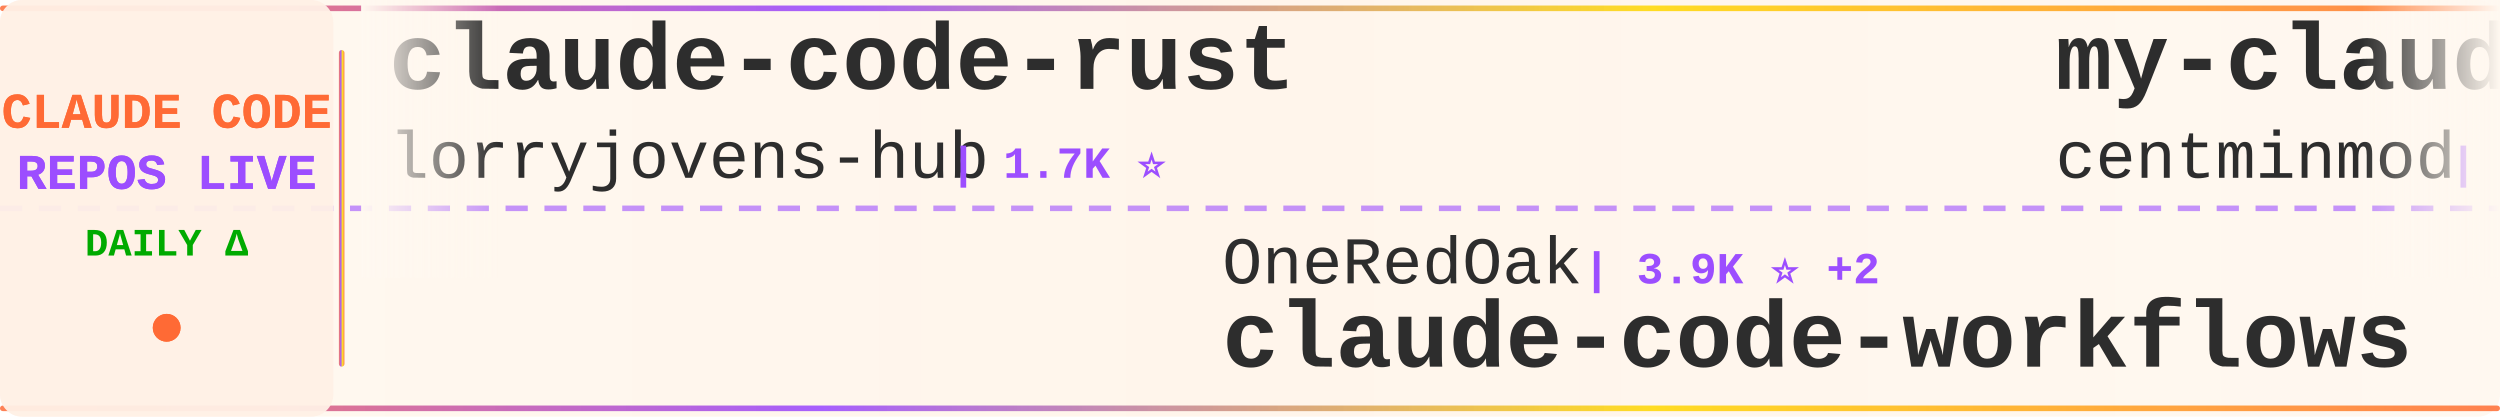
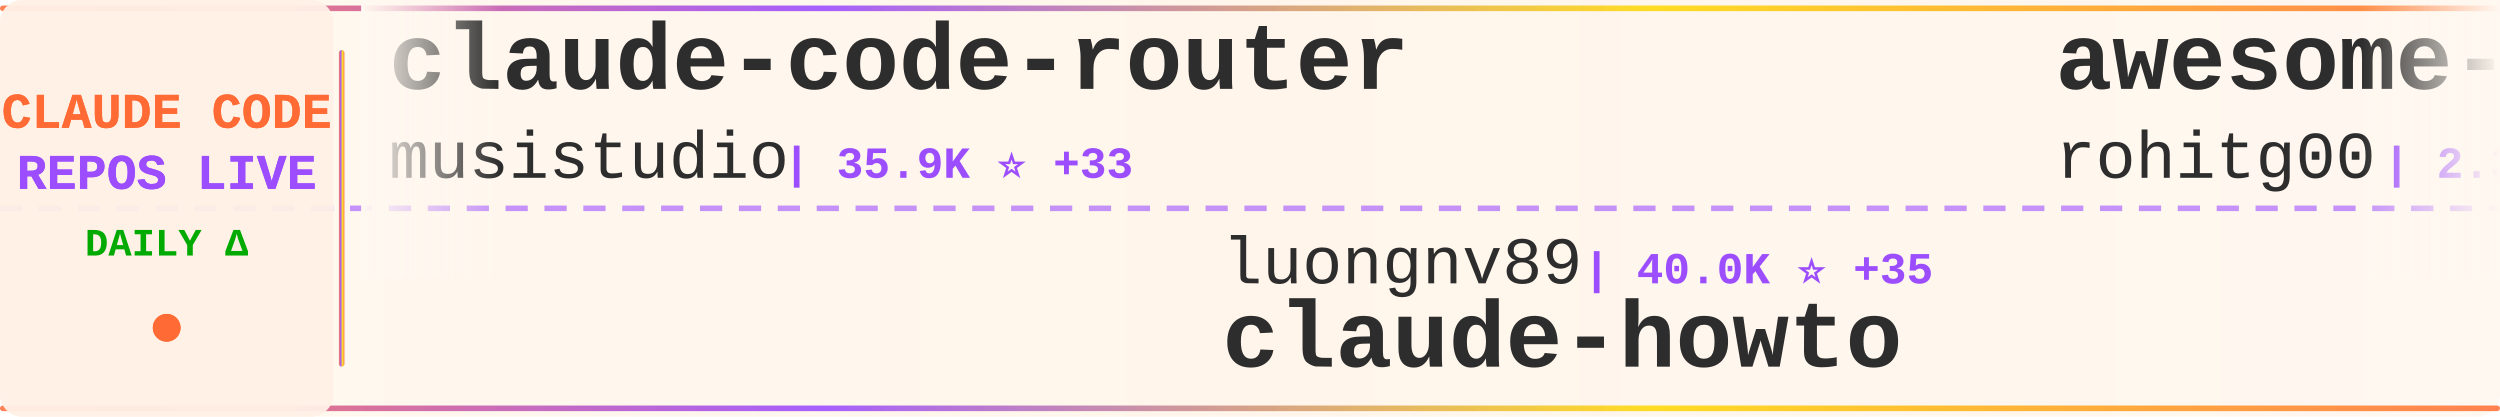
<svg xmlns="http://www.w3.org/2000/svg" width="900" height="150">
  <defs>
    <linearGradient id="tickerBg" x1="0%" y1="0%" x2="100%" y2="0%">
      <stop offset="0%" style="stop-color:#fff8f0;stop-opacity:0.98" />
      <stop offset="50%" style="stop-color:#fff5eb;stop-opacity:1" />
      <stop offset="100%" style="stop-color:#fff8f0;stop-opacity:0.98" />
    </linearGradient>
    <linearGradient id="borderGrad" x1="0%" y1="0%" x2="100%" y2="0%">
      <stop offset="0%" style="stop-color:#FF6B35;stop-opacity:0.85">
        <animate attributeName="stop-opacity" values="0.85;1;0.85" dur="2s" repeatCount="indefinite" />
      </stop>
      <stop offset="33%" style="stop-color:#9C4EFF;stop-opacity:0.9">
        <animate attributeName="stop-opacity" values="0.9;1;0.9" dur="2.2s" repeatCount="indefinite" />
      </stop>
      <stop offset="66%" style="stop-color:#FFD700;stop-opacity:0.85">
        <animate attributeName="stop-opacity" values="0.85;1;0.85" dur="1.8s" repeatCount="indefinite" />
      </stop>
      <stop offset="100%" style="stop-color:#FF6B35;stop-opacity:0.85">
        <animate attributeName="stop-opacity" values="0.85;1;0.85" dur="2s" repeatCount="indefinite" />
      </stop>
    </linearGradient>
    <filter id="textGlow">
      <feGaussianBlur stdDeviation="0.15" result="coloredBlur" />
      <feMerge>
        <feMergeNode in="coloredBlur" />
        <feMergeNode in="SourceGraphic" />
      </feMerge>
    </filter>
    <filter id="metricGlow">
      <feGaussianBlur stdDeviation="0.2" result="coloredBlur" />
      <feMerge>
        <feMergeNode in="coloredBlur" />
        <feMergeNode in="SourceGraphic" />
      </feMerge>
    </filter>
    <linearGradient id="leftFade" x1="0%" y1="0%" x2="100%" y2="0%">
      <stop offset="0%" style="stop-color:#fff8f0;stop-opacity:1" />
      <stop offset="100%" style="stop-color:#fff8f0;stop-opacity:0" />
    </linearGradient>
    <linearGradient id="rightFade" x1="0%" y1="0%" x2="100%" y2="0%">
      <stop offset="0%" style="stop-color:#fff8f0;stop-opacity:0" />
      <stop offset="100%" style="stop-color:#fff8f0;stop-opacity:1" />
    </linearGradient>
  </defs>
  <rect width="900" height="150" fill="url(#tickerBg)" rx="8" />
  <rect x="0" y="2" width="900" height="2" fill="url(#borderGrad)" rx="1" />
  <rect x="0" y="146" width="900" height="2" fill="url(#borderGrad)" rx="1" />
  <line x1="0" y1="75" x2="900" y2="75" stroke="#9C4EFF" stroke-width="2" stroke-dasharray="8 6" opacity="0.6" />
  <rect x="0" y="0" width="120" height="150" fill="#fff0e6" opacity="0.95" rx="8" />
  <text x="60" y="46" font-family="'Courier New', monospace" font-size="18" font-weight="bold" fill="#FF6B35" text-anchor="middle" filter="url(#textGlow)">
    CLAUDE CODE
  </text>
  <text x="60" y="68" font-family="'Courier New', monospace" font-size="18" font-weight="bold" fill="#9C4EFF" text-anchor="middle" filter="url(#textGlow)">
    REPOS LIVE
  </text>
  <text x="60" y="92" font-family="'Courier New', monospace" font-size="14" font-weight="bold" fill="#00aa00" text-anchor="middle">
    DAILY Δ
  </text>
  <circle cx="60" cy="118" r="5" fill="#FF6B35" filter="url(#metricGlow)">
    <animate attributeName="r" values="4;6;4" dur="1.5s" repeatCount="indefinite" />
    <animate attributeName="opacity" values="0.6;1;0.6" dur="1.5s" repeatCount="indefinite" />
  </circle>
  <rect x="122" y="18" width="2" height="114" fill="url(#borderGrad)" rx="1" />
  <clipPath id="tickerClip">
    <rect x="130" y="0" width="770" height="150" />
  </clipPath>
  <g clip-path="url(#tickerClip)">
    <g id="tickerItems">
      <animateTransform attributeName="transform" attributeType="XML" type="translate" from="0 0" to="-3000 0" dur="54s" repeatCount="indefinite" />
      <g transform="translate(0, 0)">
-         <text x="140" y="32" font-family="'Courier New', monospace" font-size="34" font-weight="bold" fill="#2d2d2d">claude-code-rust</text>
-         <text x="140" y="64" font-family="'Courier New', monospace" font-size="24" font-weight="normal" fill="#2d2d2d" opacity="1.0">lorryjovens-hub</text>
-         <text x="342" y="64" font-family="'Courier New', monospace" font-size="16" font-weight="bold" fill="#9C4EFF"> | 1.7K ⭐</text>
+         <text x="140" y="32" font-family="'Courier New', monospace" font-size="34" font-weight="bold" fill="#2d2d2d">claude-code-router</text>
+         <text x="140" y="64" font-family="'Courier New', monospace" font-size="24" font-weight="normal" fill="#2d2d2d" opacity="1.0">musistudio</text>
+         <text x="282" y="64" font-family="'Courier New', monospace" font-size="16" font-weight="bold" fill="#9C4EFF"> | 35.9K ⭐ +33</text>
      </g>
      <g transform="translate(300, 0)">
-         <text x="140" y="102" font-family="'Courier New', monospace" font-size="24" font-weight="normal" fill="#2d2d2d" opacity="1.0">OneRedOak</text>
-         <text x="270" y="102" font-family="'Courier New', monospace" font-size="16" font-weight="bold" fill="#9C4EFF"> | 3.9K ⭐ +2</text>
-         <text x="140" y="132" font-family="'Courier New', monospace" font-size="34" font-weight="bold" fill="#2d2d2d">claude-code-workflows</text>
+         <text x="140" y="102" font-family="'Courier New', monospace" font-size="24" font-weight="normal" fill="#2d2d2d" opacity="1.0">luongnv89</text>
+         <text x="270" y="102" font-family="'Courier New', monospace" font-size="16" font-weight="bold" fill="#9C4EFF"> | 40.0K ⭐ +35</text>
+         <text x="140" y="132" font-family="'Courier New', monospace" font-size="34" font-weight="bold" fill="#2d2d2d">claude-howto</text>
      </g>
      <g transform="translate(600, 0)">
-         <text x="140" y="32" font-family="'Courier New', monospace" font-size="34" font-weight="bold" fill="#2d2d2d">my-claude-code-setup</text>
-         <text x="140" y="64" font-family="'Courier New', monospace" font-size="24" font-weight="normal" fill="#2d2d2d" opacity="1.0">centminmod</text>
-         <text x="282" y="64" font-family="'Courier New', monospace" font-size="16" font-weight="bold" fill="#9C4EFF"> | 2.5K ⭐ +6</text>
+         <text x="140" y="32" font-family="'Courier New', monospace" font-size="34" font-weight="bold" fill="#2d2d2d">awesome-claude-code-tool...</text>
+         <text x="140" y="64" font-family="'Courier New', monospace" font-size="24" font-weight="normal" fill="#2d2d2d" opacity="1.0">rohitg00</text>
+         <text x="258" y="64" font-family="'Courier New', monospace" font-size="16" font-weight="bold" fill="#9C4EFF"> | 2.3K ⭐ +8</text>
      </g>
      <g transform="translate(900, 0)">
-         <text x="140" y="102" font-family="'Courier New', monospace" font-size="24" font-weight="normal" fill="#2d2d2d" opacity="1.0">Pimzino</text>
-         <text x="246" y="102" font-family="'Courier New', monospace" font-size="16" font-weight="bold" fill="#9C4EFF"> | 3.8K ⭐ +1</text>
-         <text x="140" y="132" font-family="'Courier New', monospace" font-size="34" font-weight="bold" fill="#2d2d2d">claude-code-spec-workflo...</text>
+         <text x="140" y="102" font-family="'Courier New', monospace" font-size="24" font-weight="normal" fill="#2d2d2d" opacity="1.0">lorryjovens-hub</text>
+         <text x="342" y="102" font-family="'Courier New', monospace" font-size="16" font-weight="bold" fill="#9C4EFF"> | 1.7K ⭐</text>
+         <text x="140" y="132" font-family="'Courier New', monospace" font-size="34" font-weight="bold" fill="#2d2d2d">claude-code-rust</text>
      </g>
      <g transform="translate(1200, 0)">
-         <text x="140" y="32" font-family="'Courier New', monospace" font-size="34" font-weight="bold" fill="#2d2d2d">how-claude-code-works</text>
-         <text x="140" y="64" font-family="'Courier New', monospace" font-size="24" font-weight="normal" fill="#2d2d2d" opacity="1.0">Windy3f3f3f3f</text>
-         <text x="318" y="64" font-family="'Courier New', monospace" font-size="16" font-weight="bold" fill="#9C4EFF"> | 3.2K ⭐ +9</text>
+         <text x="140" y="32" font-family="'Courier New', monospace" font-size="34" font-weight="bold" fill="#2d2d2d">system_prompts_leaks</text>
+         <text x="140" y="64" font-family="'Courier New', monospace" font-size="24" font-weight="normal" fill="#2d2d2d" opacity="1.0">asgeirtj</text>
+         <text x="258" y="64" font-family="'Courier New', monospace" font-size="16" font-weight="bold" fill="#9C4EFF"> | 58.8K ⭐ +240</text>
      </g>
      <g transform="translate(1500, 0)">
+         <text x="140" y="102" font-family="'Courier New', monospace" font-size="24" font-weight="normal" fill="#2d2d2d" opacity="1.0">Maciek-roboblog</text>
+         <text x="342" y="102" font-family="'Courier New', monospace" font-size="16" font-weight="bold" fill="#9C4EFF"> | 8.5K ⭐ +7</text>
+         <text x="140" y="132" font-family="'Courier New', monospace" font-size="34" font-weight="bold" fill="#2d2d2d">Claude-Code-Usage-Monito...</text>
+       </g>
+       <g transform="translate(1800, 0)">
+         <text x="140" y="32" font-family="'Courier New', monospace" font-size="34" font-weight="bold" fill="#2d2d2d">pi-vs-claude-code</text>
+         <text x="140" y="64" font-family="'Courier New', monospace" font-size="24" font-weight="normal" fill="#2d2d2d" opacity="1.0">disler</text>
+         <text x="234" y="64" font-family="'Courier New', monospace" font-size="16" font-weight="bold" fill="#9C4EFF"> | 1.5K ⭐ +4</text>
+       </g>
+       <g transform="translate(2100, 0)">
+         <text x="140" y="102" font-family="'Courier New', monospace" font-size="24" font-weight="normal" fill="#2d2d2d" opacity="1.0">ponponon</text>
+         <text x="258" y="102" font-family="'Courier New', monospace" font-size="16" font-weight="bold" fill="#9C4EFF"> | 2.3K ⭐ +1</text>
+         <text x="140" y="132" font-family="'Courier New', monospace" font-size="34" font-weight="bold" fill="#2d2d2d">claude_code_src</text>
+       </g>
+       <g transform="translate(2400, 0)">
+         <text x="140" y="32" font-family="'Courier New', monospace" font-size="34" font-weight="bold" fill="#2d2d2d">Auto-claude-code-researc...</text>
+         <text x="140" y="64" font-family="'Courier New', monospace" font-size="24" font-weight="normal" fill="#2d2d2d" opacity="1.0">wanshuiyin</text>
+         <text x="282" y="64" font-family="'Courier New', monospace" font-size="16" font-weight="bold" fill="#9C4EFF"> | 13.6K ⭐ +25</text>
+       </g>
+       <g transform="translate(2700, 0)">
        <text x="140" y="102" font-family="'Courier New', monospace" font-size="24" font-weight="normal" fill="#2d2d2d" opacity="1.0">ding113</text>
        <text x="246" y="102" font-family="'Courier New', monospace" font-size="16" font-weight="bold" fill="#9C4EFF"> | 3.3K ⭐ +2</text>
        <text x="140" y="132" font-family="'Courier New', monospace" font-size="34" font-weight="bold" fill="#2d2d2d">claude-code-hub</text>
      </g>
-       <g transform="translate(1800, 0)">
-         <text x="140" y="32" font-family="'Courier New', monospace" font-size="34" font-weight="bold" fill="#2d2d2d">claude-code-tips</text>
-         <text x="140" y="64" font-family="'Courier New', monospace" font-size="24" font-weight="normal" fill="#2d2d2d" opacity="1.0">ykdojo</text>
-         <text x="234" y="64" font-family="'Courier New', monospace" font-size="16" font-weight="bold" fill="#9C4EFF"> | 9.3K ⭐ +16</text>
-       </g>
-       <g transform="translate(2100, 0)">
-         <text x="140" y="102" font-family="'Courier New', monospace" font-size="24" font-weight="normal" fill="#2d2d2d" opacity="1.0">feiskyer</text>
-         <text x="258" y="102" font-family="'Courier New', monospace" font-size="16" font-weight="bold" fill="#9C4EFF"> | 1.6K ⭐ +2</text>
-         <text x="140" y="132" font-family="'Courier New', monospace" font-size="34" font-weight="bold" fill="#2d2d2d">claude-code-settings</text>
-       </g>
-       <g transform="translate(2400, 0)">
-         <text x="140" y="32" font-family="'Courier New', monospace" font-size="34" font-weight="bold" fill="#2d2d2d">Claude-Code</text>
-         <text x="140" y="64" font-family="'Courier New', monospace" font-size="24" font-weight="normal" fill="#2d2d2d" opacity="1.0">OrcaWhisper</text>
-         <text x="294" y="64" font-family="'Courier New', monospace" font-size="16" font-weight="bold" fill="#9C4EFF"> | 85 ⭐</text>
-       </g>
-       <g transform="translate(2700, 0)">
-         <text x="140" y="102" font-family="'Courier New', monospace" font-size="24" font-weight="normal" fill="#2d2d2d" opacity="1.0">carlvellotti</text>
-         <text x="306" y="102" font-family="'Courier New', monospace" font-size="16" font-weight="bold" fill="#9C4EFF"> | 2.1K ⭐ +1</text>
-         <text x="140" y="132" font-family="'Courier New', monospace" font-size="34" font-weight="bold" fill="#2d2d2d">claude-code-pm-course</text>
-       </g>
      <g transform="translate(3000, 0)">
-         <text x="140" y="32" font-family="'Courier New', monospace" font-size="34" font-weight="bold" fill="#2d2d2d">claude-code-rust</text>
-         <text x="140" y="64" font-family="'Courier New', monospace" font-size="24" font-weight="normal" fill="#2d2d2d" opacity="1.0">lorryjovens-hub</text>
-         <text x="342" y="64" font-family="'Courier New', monospace" font-size="16" font-weight="bold" fill="#9C4EFF"> | 1.7K ⭐</text>
+         <text x="140" y="32" font-family="'Courier New', monospace" font-size="34" font-weight="bold" fill="#2d2d2d">claude-code-router</text>
+         <text x="140" y="64" font-family="'Courier New', monospace" font-size="24" font-weight="normal" fill="#2d2d2d" opacity="1.0">musistudio</text>
+         <text x="282" y="64" font-family="'Courier New', monospace" font-size="16" font-weight="bold" fill="#9C4EFF"> | 35.9K ⭐ +33</text>
      </g>
      <g transform="translate(3300, 0)">
-         <text x="140" y="102" font-family="'Courier New', monospace" font-size="24" font-weight="normal" fill="#2d2d2d" opacity="1.0">OneRedOak</text>
-         <text x="270" y="102" font-family="'Courier New', monospace" font-size="16" font-weight="bold" fill="#9C4EFF"> | 3.9K ⭐ +2</text>
-         <text x="140" y="132" font-family="'Courier New', monospace" font-size="34" font-weight="bold" fill="#2d2d2d">claude-code-workflows</text>
+         <text x="140" y="102" font-family="'Courier New', monospace" font-size="24" font-weight="normal" fill="#2d2d2d" opacity="1.0">luongnv89</text>
+         <text x="270" y="102" font-family="'Courier New', monospace" font-size="16" font-weight="bold" fill="#9C4EFF"> | 40.0K ⭐ +35</text>
+         <text x="140" y="132" font-family="'Courier New', monospace" font-size="34" font-weight="bold" fill="#2d2d2d">claude-howto</text>
      </g>
      <g transform="translate(3600, 0)">
-         <text x="140" y="32" font-family="'Courier New', monospace" font-size="34" font-weight="bold" fill="#2d2d2d">my-claude-code-setup</text>
-         <text x="140" y="64" font-family="'Courier New', monospace" font-size="24" font-weight="normal" fill="#2d2d2d" opacity="1.0">centminmod</text>
-         <text x="282" y="64" font-family="'Courier New', monospace" font-size="16" font-weight="bold" fill="#9C4EFF"> | 2.5K ⭐ +6</text>
+         <text x="140" y="32" font-family="'Courier New', monospace" font-size="34" font-weight="bold" fill="#2d2d2d">awesome-claude-code-tool...</text>
+         <text x="140" y="64" font-family="'Courier New', monospace" font-size="24" font-weight="normal" fill="#2d2d2d" opacity="1.0">rohitg00</text>
+         <text x="258" y="64" font-family="'Courier New', monospace" font-size="16" font-weight="bold" fill="#9C4EFF"> | 2.3K ⭐ +8</text>
      </g>
      <g transform="translate(3900, 0)">
-         <text x="140" y="102" font-family="'Courier New', monospace" font-size="24" font-weight="normal" fill="#2d2d2d" opacity="1.0">Pimzino</text>
-         <text x="246" y="102" font-family="'Courier New', monospace" font-size="16" font-weight="bold" fill="#9C4EFF"> | 3.8K ⭐ +1</text>
-         <text x="140" y="132" font-family="'Courier New', monospace" font-size="34" font-weight="bold" fill="#2d2d2d">claude-code-spec-workflo...</text>
+         <text x="140" y="102" font-family="'Courier New', monospace" font-size="24" font-weight="normal" fill="#2d2d2d" opacity="1.0">lorryjovens-hub</text>
+         <text x="342" y="102" font-family="'Courier New', monospace" font-size="16" font-weight="bold" fill="#9C4EFF"> | 1.7K ⭐</text>
+         <text x="140" y="132" font-family="'Courier New', monospace" font-size="34" font-weight="bold" fill="#2d2d2d">claude-code-rust</text>
      </g>
    </g>
  </g>
  <rect x="130" y="0" width="50" height="100" fill="url(#leftFade)" />
  <rect x="850" y="0" width="50" height="100" fill="url(#rightFade)" />
</svg>
